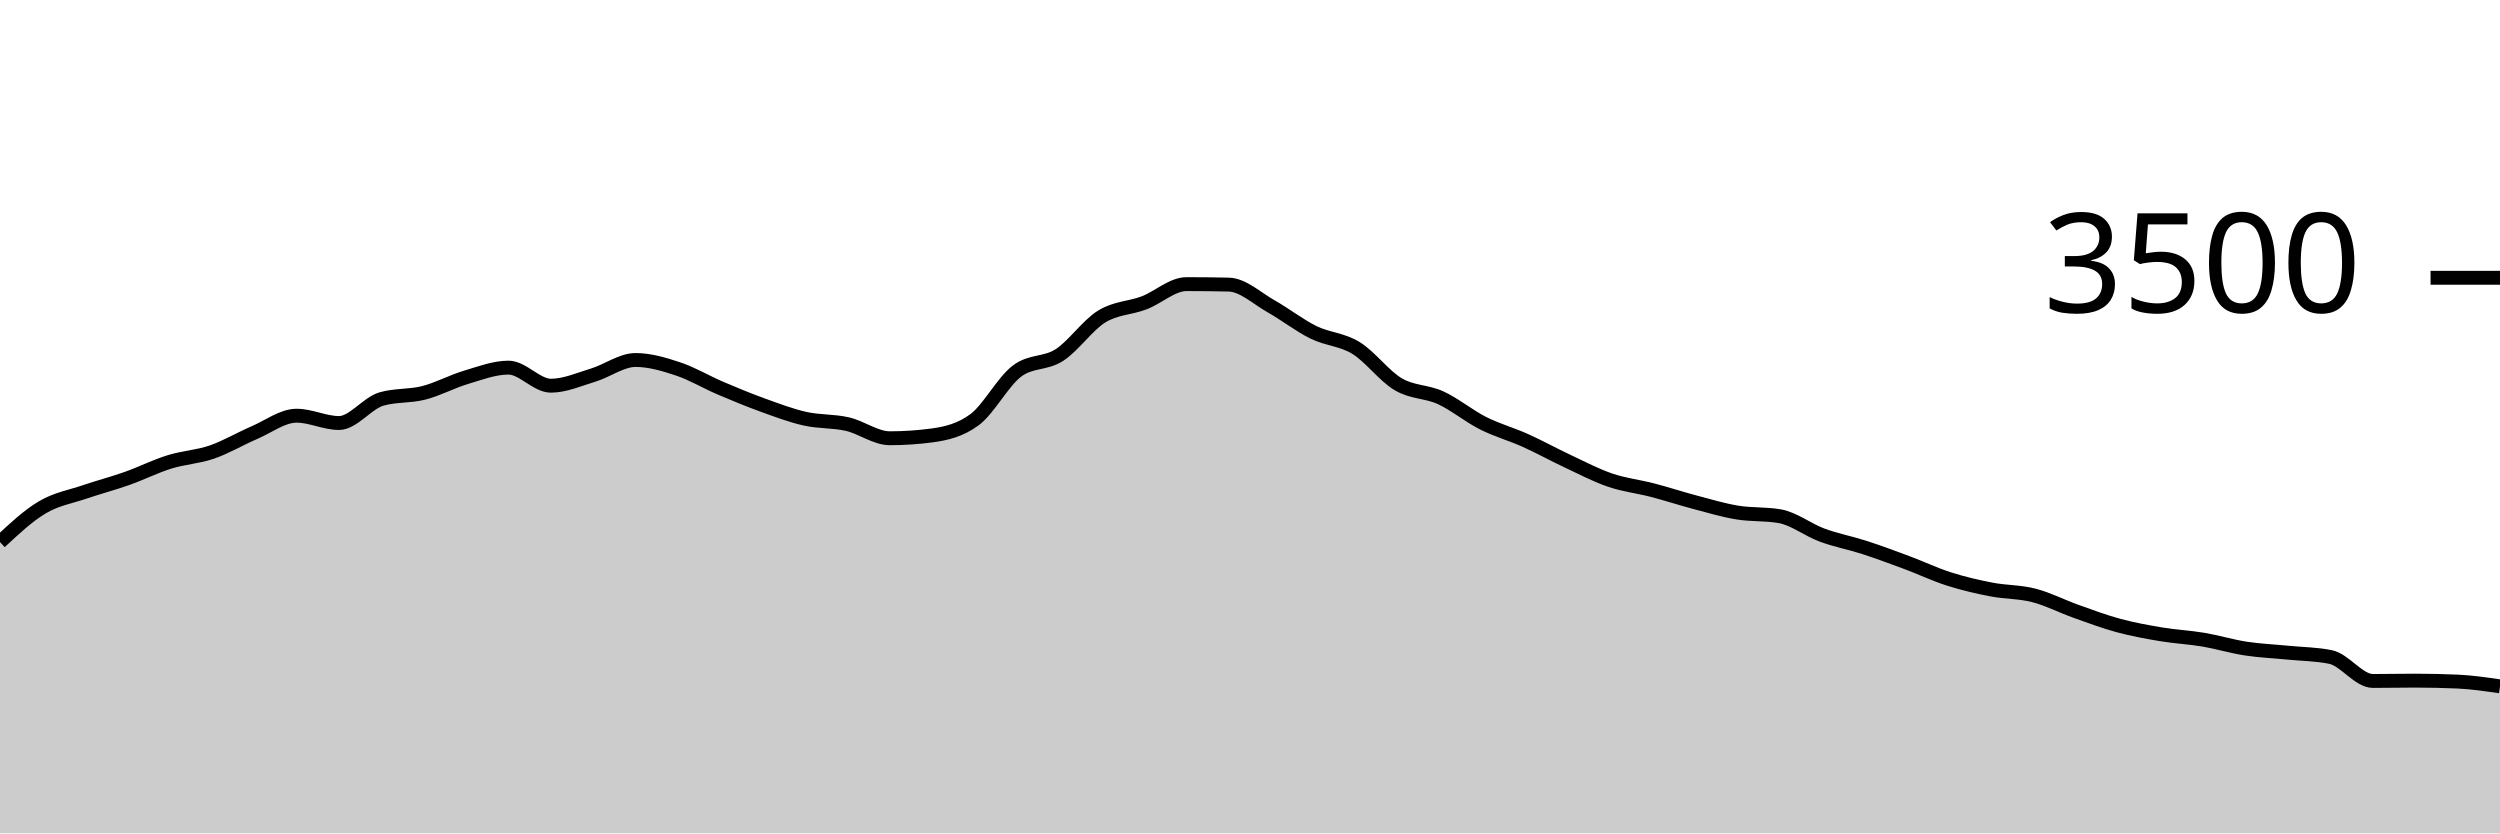
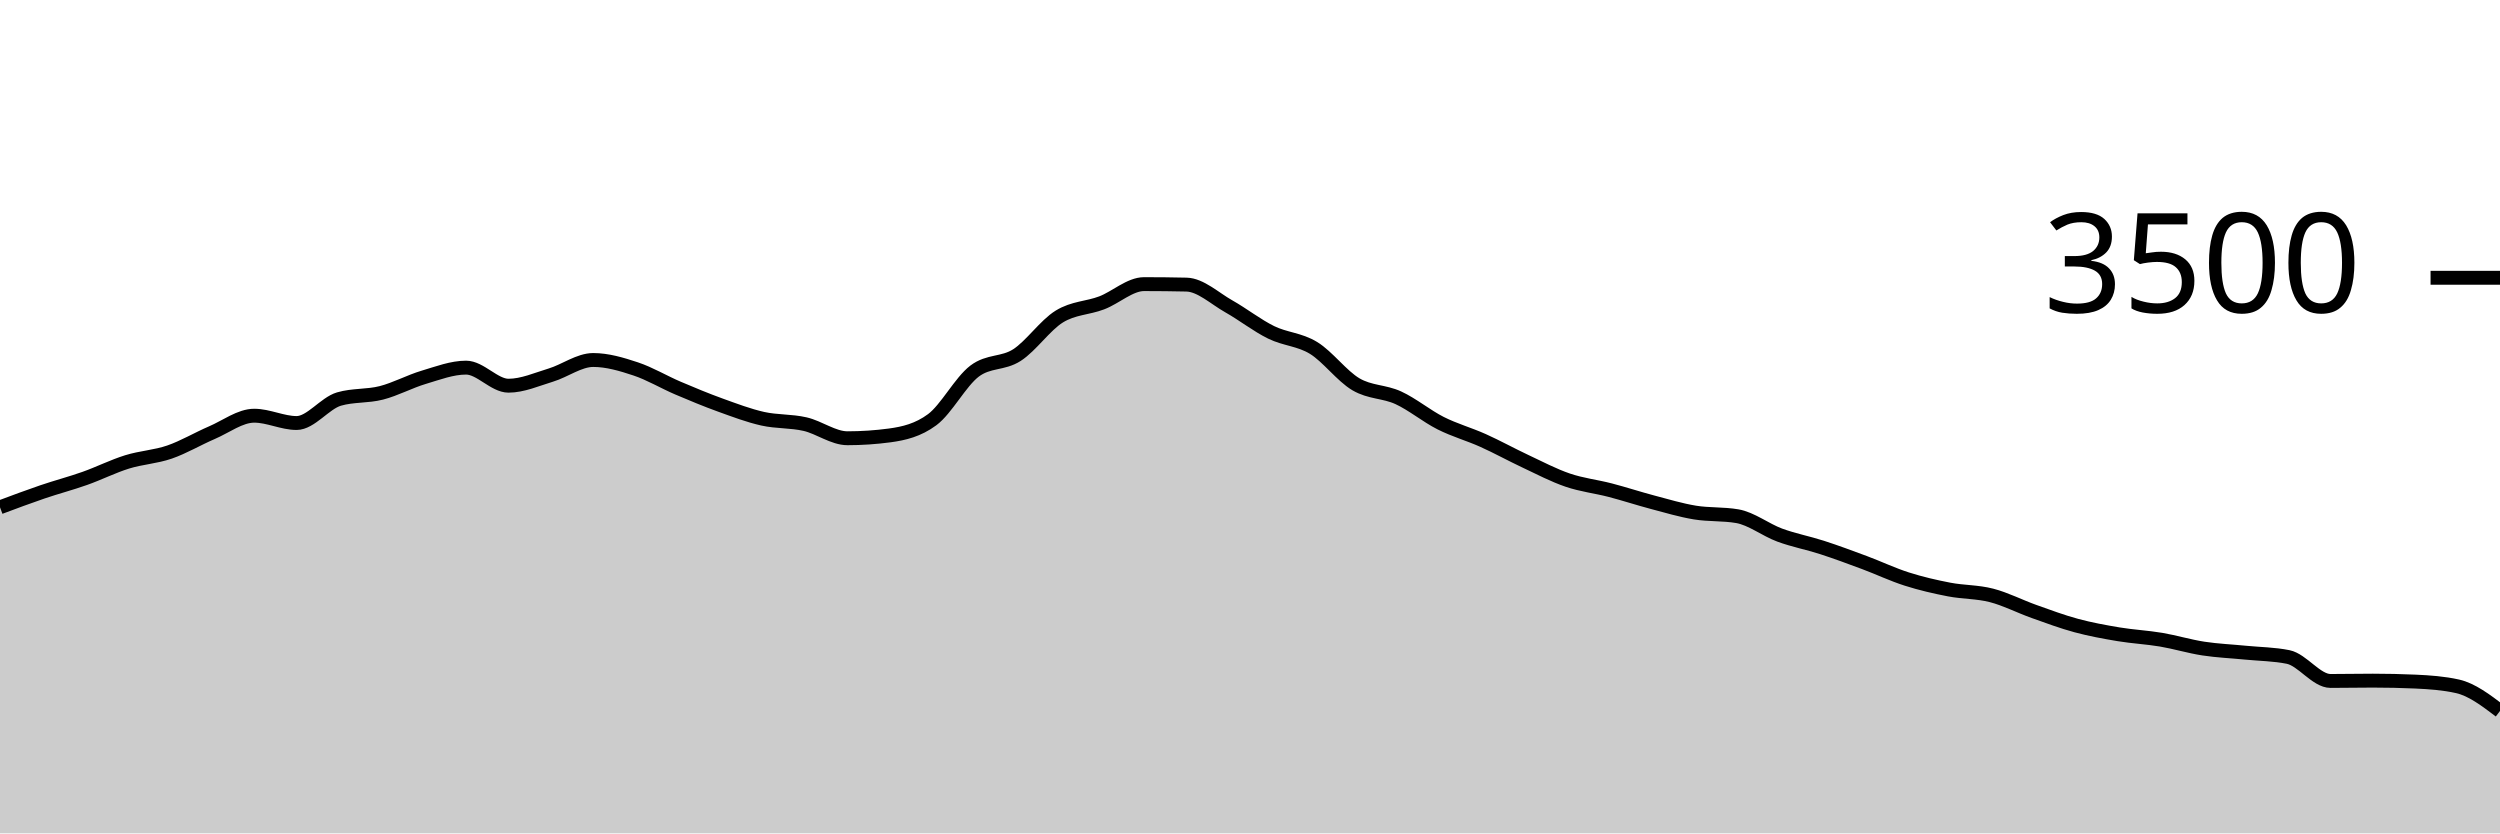
<svg xmlns="http://www.w3.org/2000/svg" viewBox="0 0 180 60">
  <g transform="translate(0,20)">
-     <path class="area" fill="rgba(0, 0, 0, 0.2)" d="M0,19.029C1.017,18.078,2.034,17.128,3.051,16.526C4.068,15.924,5.085,15.764,6.102,15.417C7.119,15.07,8.136,14.806,9.153,14.446C10.169,14.086,11.186,13.573,12.203,13.257C13.22,12.941,14.237,12.899,15.254,12.549C16.271,12.198,17.288,11.59,18.305,11.154C19.322,10.718,20.339,9.931,21.356,9.931C22.373,9.931,23.39,10.457,24.407,10.457C25.424,10.457,26.441,9.029,27.458,8.731C28.475,8.434,29.492,8.547,30.508,8.286C31.525,8.025,32.542,7.469,33.559,7.166C34.576,6.863,35.593,6.469,36.61,6.469C37.627,6.469,38.644,7.771,39.661,7.771C40.678,7.771,41.695,7.314,42.712,7.006C43.729,6.697,44.746,5.92,45.763,5.92C46.78,5.92,47.797,6.223,48.814,6.56C49.831,6.897,50.847,7.509,51.864,7.943C52.881,8.377,53.898,8.798,54.915,9.166C55.932,9.533,56.949,9.92,57.966,10.149C58.983,10.377,60,10.303,61.017,10.537C62.034,10.771,63.051,11.554,64.068,11.554C65.085,11.554,66.102,11.486,67.119,11.349C68.136,11.211,69.153,10.971,70.169,10.217C71.186,9.463,72.203,7.49,73.22,6.72C74.237,5.95,75.254,6.221,76.271,5.566C77.288,4.91,78.305,3.415,79.322,2.789C80.339,2.162,81.356,2.194,82.373,1.806C83.39,1.417,84.407,0.457,85.424,0.457C86.441,0.457,87.458,0.469,88.475,0.491C89.492,0.514,90.508,1.484,91.525,2.057C92.542,2.63,93.559,3.432,94.576,3.931C95.593,4.43,96.61,4.429,97.627,5.051C98.644,5.674,99.661,7.07,100.678,7.669C101.695,8.267,102.712,8.173,103.729,8.64C104.746,9.107,105.763,9.956,106.78,10.469C107.797,10.981,108.814,11.257,109.831,11.714C110.847,12.171,111.864,12.735,112.881,13.211C113.898,13.688,114.915,14.225,115.932,14.571C116.949,14.918,117.966,15.027,118.983,15.291C120,15.556,121.017,15.891,122.034,16.16C123.051,16.429,124.068,16.735,125.085,16.903C126.102,17.07,127.119,16.99,128.136,17.166C129.153,17.341,130.169,18.15,131.186,18.526C132.203,18.901,133.22,19.088,134.237,19.417C135.254,19.747,136.271,20.124,137.288,20.503C138.305,20.882,139.322,21.368,140.339,21.691C141.356,22.015,142.373,22.25,143.39,22.446C144.407,22.642,145.424,22.606,146.441,22.869C147.458,23.131,148.475,23.661,149.492,24.023C150.508,24.385,151.525,24.766,152.542,25.04C153.559,25.314,154.576,25.499,155.593,25.669C156.61,25.838,157.627,25.886,158.644,26.057C159.661,26.229,160.678,26.541,161.695,26.697C162.712,26.853,163.729,26.893,164.746,26.994C165.763,27.095,166.78,27.097,167.797,27.303C168.814,27.509,169.831,29.029,170.847,29.029C171.864,29.029,172.881,29.006,173.898,29.006C174.915,29.006,175.932,29.029,176.949,29.074C177.966,29.12,178.983,29.269,180,29.417L180,40C178.983,40,177.966,40,176.949,40C175.932,40,174.915,40,173.898,40C172.881,40,171.864,40,170.847,40C169.831,40,168.814,40,167.797,40C166.78,40,165.763,40,164.746,40C163.729,40,162.712,40,161.695,40C160.678,40,159.661,40,158.644,40C157.627,40,156.61,40,155.593,40C154.576,40,153.559,40,152.542,40C151.525,40,150.508,40,149.492,40C148.475,40,147.458,40,146.441,40C145.424,40,144.407,40,143.39,40C142.373,40,141.356,40,140.339,40C139.322,40,138.305,40,137.288,40C136.271,40,135.254,40,134.237,40C133.22,40,132.203,40,131.186,40C130.169,40,129.153,40,128.136,40C127.119,40,126.102,40,125.085,40C124.068,40,123.051,40,122.034,40C121.017,40,120,40,118.983,40C117.966,40,116.949,40,115.932,40C114.915,40,113.898,40,112.881,40C111.864,40,110.847,40,109.831,40C108.814,40,107.797,40,106.78,40C105.763,40,104.746,40,103.729,40C102.712,40,101.695,40,100.678,40C99.661,40,98.644,40,97.627,40C96.61,40,95.593,40,94.576,40C93.559,40,92.542,40,91.525,40C90.508,40,89.492,40,88.475,40C87.458,40,86.441,40,85.424,40C84.407,40,83.39,40,82.373,40C81.356,40,80.339,40,79.322,40C78.305,40,77.288,40,76.271,40C75.254,40,74.237,40,73.22,40C72.203,40,71.186,40,70.169,40C69.153,40,68.136,40,67.119,40C66.102,40,65.085,40,64.068,40C63.051,40,62.034,40,61.017,40C60,40,58.983,40,57.966,40C56.949,40,55.932,40,54.915,40C53.898,40,52.881,40,51.864,40C50.847,40,49.831,40,48.814,40C47.797,40,46.78,40,45.763,40C44.746,40,43.729,40,42.712,40C41.695,40,40.678,40,39.661,40C38.644,40,37.627,40,36.61,40C35.593,40,34.576,40,33.559,40C32.542,40,31.525,40,30.508,40C29.492,40,28.475,40,27.458,40C26.441,40,25.424,40,24.407,40C23.39,40,22.373,40,21.356,40C20.339,40,19.322,40,18.305,40C17.288,40,16.271,40,15.254,40C14.237,40,13.22,40,12.203,40C11.186,40,10.169,40,9.153,40C8.136,40,7.119,40,6.102,40C5.085,40,4.068,40,3.051,40C2.034,40,1.017,40,0,40Z" />
-     <path class="line" stroke="black" fill="none" d="M0,19.029C1.017,18.078,2.034,17.128,3.051,16.526C4.068,15.924,5.085,15.764,6.102,15.417C7.119,15.07,8.136,14.806,9.153,14.446C10.169,14.086,11.186,13.573,12.203,13.257C13.22,12.941,14.237,12.899,15.254,12.549C16.271,12.198,17.288,11.59,18.305,11.154C19.322,10.718,20.339,9.931,21.356,9.931C22.373,9.931,23.39,10.457,24.407,10.457C25.424,10.457,26.441,9.029,27.458,8.731C28.475,8.434,29.492,8.547,30.508,8.286C31.525,8.025,32.542,7.469,33.559,7.166C34.576,6.863,35.593,6.469,36.61,6.469C37.627,6.469,38.644,7.771,39.661,7.771C40.678,7.771,41.695,7.314,42.712,7.006C43.729,6.697,44.746,5.92,45.763,5.92C46.78,5.92,47.797,6.223,48.814,6.56C49.831,6.897,50.847,7.509,51.864,7.943C52.881,8.377,53.898,8.798,54.915,9.166C55.932,9.533,56.949,9.92,57.966,10.149C58.983,10.377,60,10.303,61.017,10.537C62.034,10.771,63.051,11.554,64.068,11.554C65.085,11.554,66.102,11.486,67.119,11.349C68.136,11.211,69.153,10.971,70.169,10.217C71.186,9.463,72.203,7.49,73.22,6.72C74.237,5.95,75.254,6.221,76.271,5.566C77.288,4.91,78.305,3.415,79.322,2.789C80.339,2.162,81.356,2.194,82.373,1.806C83.39,1.417,84.407,0.457,85.424,0.457C86.441,0.457,87.458,0.469,88.475,0.491C89.492,0.514,90.508,1.484,91.525,2.057C92.542,2.63,93.559,3.432,94.576,3.931C95.593,4.43,96.61,4.429,97.627,5.051C98.644,5.674,99.661,7.07,100.678,7.669C101.695,8.267,102.712,8.173,103.729,8.64C104.746,9.107,105.763,9.956,106.78,10.469C107.797,10.981,108.814,11.257,109.831,11.714C110.847,12.171,111.864,12.735,112.881,13.211C113.898,13.688,114.915,14.225,115.932,14.571C116.949,14.918,117.966,15.027,118.983,15.291C120,15.556,121.017,15.891,122.034,16.16C123.051,16.429,124.068,16.735,125.085,16.903C126.102,17.07,127.119,16.99,128.136,17.166C129.153,17.341,130.169,18.15,131.186,18.526C132.203,18.901,133.22,19.088,134.237,19.417C135.254,19.747,136.271,20.124,137.288,20.503C138.305,20.882,139.322,21.368,140.339,21.691C141.356,22.015,142.373,22.25,143.39,22.446C144.407,22.642,145.424,22.606,146.441,22.869C147.458,23.131,148.475,23.661,149.492,24.023C150.508,24.385,151.525,24.766,152.542,25.04C153.559,25.314,154.576,25.499,155.593,25.669C156.61,25.838,157.627,25.886,158.644,26.057C159.661,26.229,160.678,26.541,161.695,26.697C162.712,26.853,163.729,26.893,164.746,26.994C165.763,27.095,166.78,27.097,167.797,27.303C168.814,27.509,169.831,29.029,170.847,29.029C171.864,29.029,172.881,29.006,173.898,29.006C174.915,29.006,175.932,29.029,176.949,29.074C177.966,29.12,178.983,29.269,180,29.417" />
+     <path class="area" fill="rgba(0, 0, 0, 0.2)" d="M0,16.526C1.017,16.145,2.034,15.764,3.051,15.417C4.068,15.07,5.085,14.806,6.102,14.446C7.119,14.086,8.136,13.573,9.153,13.257C10.169,12.941,11.186,12.899,12.203,12.549C13.22,12.198,14.237,11.59,15.254,11.154C16.271,10.718,17.288,9.931,18.305,9.931C19.322,9.931,20.339,10.457,21.356,10.457C22.373,10.457,23.39,9.029,24.407,8.731C25.424,8.434,26.441,8.547,27.458,8.286C28.475,8.025,29.492,7.469,30.508,7.166C31.525,6.863,32.542,6.469,33.559,6.469C34.576,6.469,35.593,7.771,36.61,7.771C37.627,7.771,38.644,7.314,39.661,7.006C40.678,6.697,41.695,5.92,42.712,5.92C43.729,5.92,44.746,6.223,45.763,6.56C46.78,6.897,47.797,7.509,48.814,7.943C49.831,8.377,50.847,8.798,51.864,9.166C52.881,9.533,53.898,9.92,54.915,10.149C55.932,10.377,56.949,10.303,57.966,10.537C58.983,10.771,60,11.554,61.017,11.554C62.034,11.554,63.051,11.486,64.068,11.349C65.085,11.211,66.102,10.971,67.119,10.217C68.136,9.463,69.153,7.49,70.169,6.72C71.186,5.95,72.203,6.221,73.22,5.566C74.237,4.91,75.254,3.415,76.271,2.789C77.288,2.162,78.305,2.194,79.322,1.806C80.339,1.417,81.356,0.457,82.373,0.457C83.39,0.457,84.407,0.469,85.424,0.491C86.441,0.514,87.458,1.484,88.475,2.057C89.492,2.63,90.508,3.432,91.525,3.931C92.542,4.43,93.559,4.429,94.576,5.051C95.593,5.674,96.61,7.07,97.627,7.669C98.644,8.267,99.661,8.173,100.678,8.64C101.695,9.107,102.712,9.956,103.729,10.469C104.746,10.981,105.763,11.257,106.78,11.714C107.797,12.171,108.814,12.735,109.831,13.211C110.847,13.688,111.864,14.225,112.881,14.571C113.898,14.918,114.915,15.027,115.932,15.291C116.949,15.556,117.966,15.891,118.983,16.16C120,16.429,121.017,16.735,122.034,16.903C123.051,17.07,124.068,16.99,125.085,17.166C126.102,17.341,127.119,18.15,128.136,18.526C129.153,18.901,130.169,19.088,131.186,19.417C132.203,19.747,133.22,20.124,134.237,20.503C135.254,20.882,136.271,21.368,137.288,21.691C138.305,22.015,139.322,22.25,140.339,22.446C141.356,22.642,142.373,22.606,143.39,22.869C144.407,23.131,145.424,23.661,146.441,24.023C147.458,24.385,148.475,24.766,149.492,25.04C150.508,25.314,151.525,25.499,152.542,25.669C153.559,25.838,154.576,25.886,155.593,26.057C156.61,26.229,157.627,26.541,158.644,26.697C159.661,26.853,160.678,26.893,161.695,26.994C162.712,27.095,163.729,27.097,164.746,27.303C165.763,27.509,166.78,29.029,167.797,29.029C168.814,29.029,169.831,29.006,170.847,29.006C171.864,29.006,172.881,29.029,173.898,29.074C174.915,29.12,175.932,29.189,176.949,29.417C177.966,29.646,178.983,30.417,180,31.189L180,40C178.983,40,177.966,40,176.949,40C175.932,40,174.915,40,173.898,40C172.881,40,171.864,40,170.847,40C169.831,40,168.814,40,167.797,40C166.78,40,165.763,40,164.746,40C163.729,40,162.712,40,161.695,40C160.678,40,159.661,40,158.644,40C157.627,40,156.61,40,155.593,40C154.576,40,153.559,40,152.542,40C151.525,40,150.508,40,149.492,40C148.475,40,147.458,40,146.441,40C145.424,40,144.407,40,143.39,40C142.373,40,141.356,40,140.339,40C139.322,40,138.305,40,137.288,40C136.271,40,135.254,40,134.237,40C133.22,40,132.203,40,131.186,40C130.169,40,129.153,40,128.136,40C127.119,40,126.102,40,125.085,40C124.068,40,123.051,40,122.034,40C121.017,40,120,40,118.983,40C117.966,40,116.949,40,115.932,40C114.915,40,113.898,40,112.881,40C111.864,40,110.847,40,109.831,40C108.814,40,107.797,40,106.78,40C105.763,40,104.746,40,103.729,40C102.712,40,101.695,40,100.678,40C99.661,40,98.644,40,97.627,40C96.61,40,95.593,40,94.576,40C93.559,40,92.542,40,91.525,40C90.508,40,89.492,40,88.475,40C87.458,40,86.441,40,85.424,40C84.407,40,83.39,40,82.373,40C81.356,40,80.339,40,79.322,40C78.305,40,77.288,40,76.271,40C75.254,40,74.237,40,73.22,40C72.203,40,71.186,40,70.169,40C69.153,40,68.136,40,67.119,40C66.102,40,65.085,40,64.068,40C63.051,40,62.034,40,61.017,40C60,40,58.983,40,57.966,40C56.949,40,55.932,40,54.915,40C53.898,40,52.881,40,51.864,40C50.847,40,49.831,40,48.814,40C47.797,40,46.78,40,45.763,40C44.746,40,43.729,40,42.712,40C41.695,40,40.678,40,39.661,40C38.644,40,37.627,40,36.61,40C35.593,40,34.576,40,33.559,40C32.542,40,31.525,40,30.508,40C29.492,40,28.475,40,27.458,40C26.441,40,25.424,40,24.407,40C23.39,40,22.373,40,21.356,40C20.339,40,19.322,40,18.305,40C17.288,40,16.271,40,15.254,40C14.237,40,13.22,40,12.203,40C11.186,40,10.169,40,9.153,40C8.136,40,7.119,40,6.102,40C5.085,40,4.068,40,3.051,40C2.034,40,1.017,40,0,40Z" />
+     <path class="line" stroke="black" fill="none" d="M0,16.526C1.017,16.145,2.034,15.764,3.051,15.417C4.068,15.07,5.085,14.806,6.102,14.446C7.119,14.086,8.136,13.573,9.153,13.257C10.169,12.941,11.186,12.899,12.203,12.549C13.22,12.198,14.237,11.59,15.254,11.154C16.271,10.718,17.288,9.931,18.305,9.931C19.322,9.931,20.339,10.457,21.356,10.457C22.373,10.457,23.39,9.029,24.407,8.731C25.424,8.434,26.441,8.547,27.458,8.286C28.475,8.025,29.492,7.469,30.508,7.166C31.525,6.863,32.542,6.469,33.559,6.469C34.576,6.469,35.593,7.771,36.61,7.771C37.627,7.771,38.644,7.314,39.661,7.006C40.678,6.697,41.695,5.92,42.712,5.92C43.729,5.92,44.746,6.223,45.763,6.56C46.78,6.897,47.797,7.509,48.814,7.943C49.831,8.377,50.847,8.798,51.864,9.166C52.881,9.533,53.898,9.92,54.915,10.149C55.932,10.377,56.949,10.303,57.966,10.537C58.983,10.771,60,11.554,61.017,11.554C62.034,11.554,63.051,11.486,64.068,11.349C65.085,11.211,66.102,10.971,67.119,10.217C68.136,9.463,69.153,7.49,70.169,6.72C71.186,5.95,72.203,6.221,73.22,5.566C74.237,4.91,75.254,3.415,76.271,2.789C77.288,2.162,78.305,2.194,79.322,1.806C80.339,1.417,81.356,0.457,82.373,0.457C83.39,0.457,84.407,0.469,85.424,0.491C86.441,0.514,87.458,1.484,88.475,2.057C89.492,2.63,90.508,3.432,91.525,3.931C92.542,4.43,93.559,4.429,94.576,5.051C95.593,5.674,96.61,7.07,97.627,7.669C98.644,8.267,99.661,8.173,100.678,8.64C101.695,9.107,102.712,9.956,103.729,10.469C104.746,10.981,105.763,11.257,106.78,11.714C107.797,12.171,108.814,12.735,109.831,13.211C110.847,13.688,111.864,14.225,112.881,14.571C113.898,14.918,114.915,15.027,115.932,15.291C116.949,15.556,117.966,15.891,118.983,16.16C120,16.429,121.017,16.735,122.034,16.903C123.051,17.07,124.068,16.99,125.085,17.166C126.102,17.341,127.119,18.15,128.136,18.526C129.153,18.901,130.169,19.088,131.186,19.417C132.203,19.747,133.22,20.124,134.237,20.503C135.254,20.882,136.271,21.368,137.288,21.691C138.305,22.015,139.322,22.25,140.339,22.446C141.356,22.642,142.373,22.606,143.39,22.869C144.407,23.131,145.424,23.661,146.441,24.023C147.458,24.385,148.475,24.766,149.492,25.04C150.508,25.314,151.525,25.499,152.542,25.669C153.559,25.838,154.576,25.886,155.593,26.057C156.61,26.229,157.627,26.541,158.644,26.697C159.661,26.853,160.678,26.893,161.695,26.994C162.712,27.095,163.729,27.097,164.746,27.303C165.763,27.509,166.78,29.029,167.797,29.029C168.814,29.029,169.831,29.006,170.847,29.006C171.864,29.006,172.881,29.029,173.898,29.074C174.915,29.12,175.932,29.189,176.949,29.417C177.966,29.646,178.983,30.417,180,31.189" />
    <path class="axis-ceiling" stroke-width="1" stroke="black" fill="none" d="M175,0L180,0" />
    <text class="axis-ceiling-label" font-family="sans-serif" text-anchor="end" font-size="10px" x="170" y="2.5">3500</text>
  </g>
</svg>
